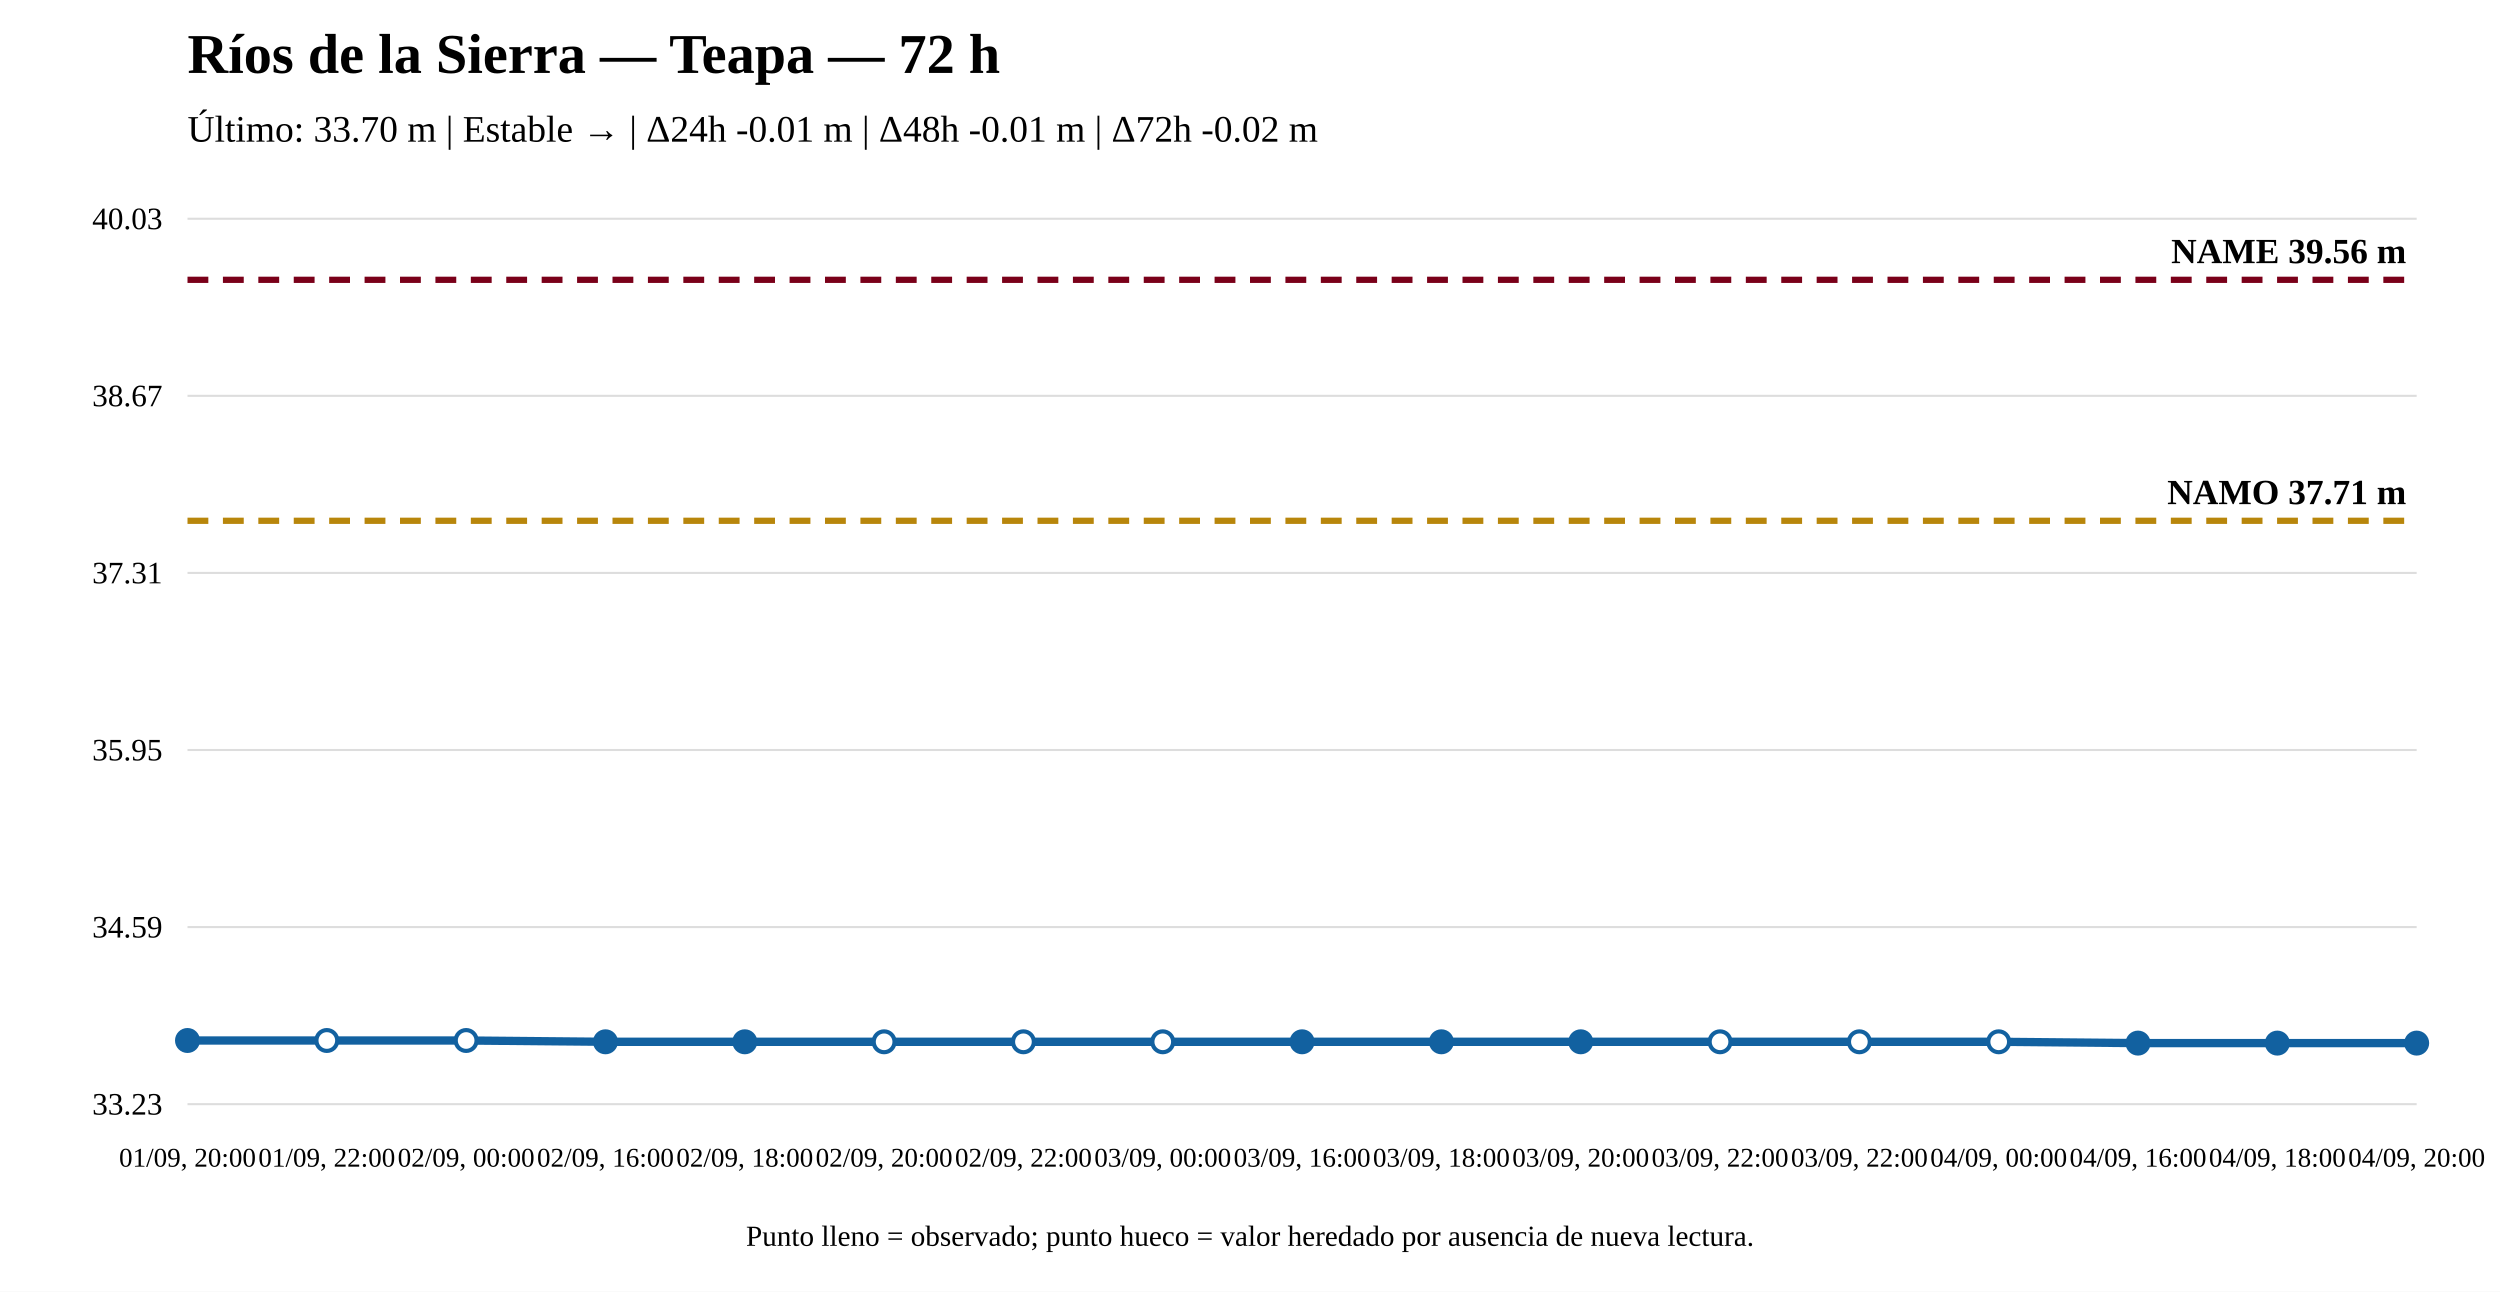
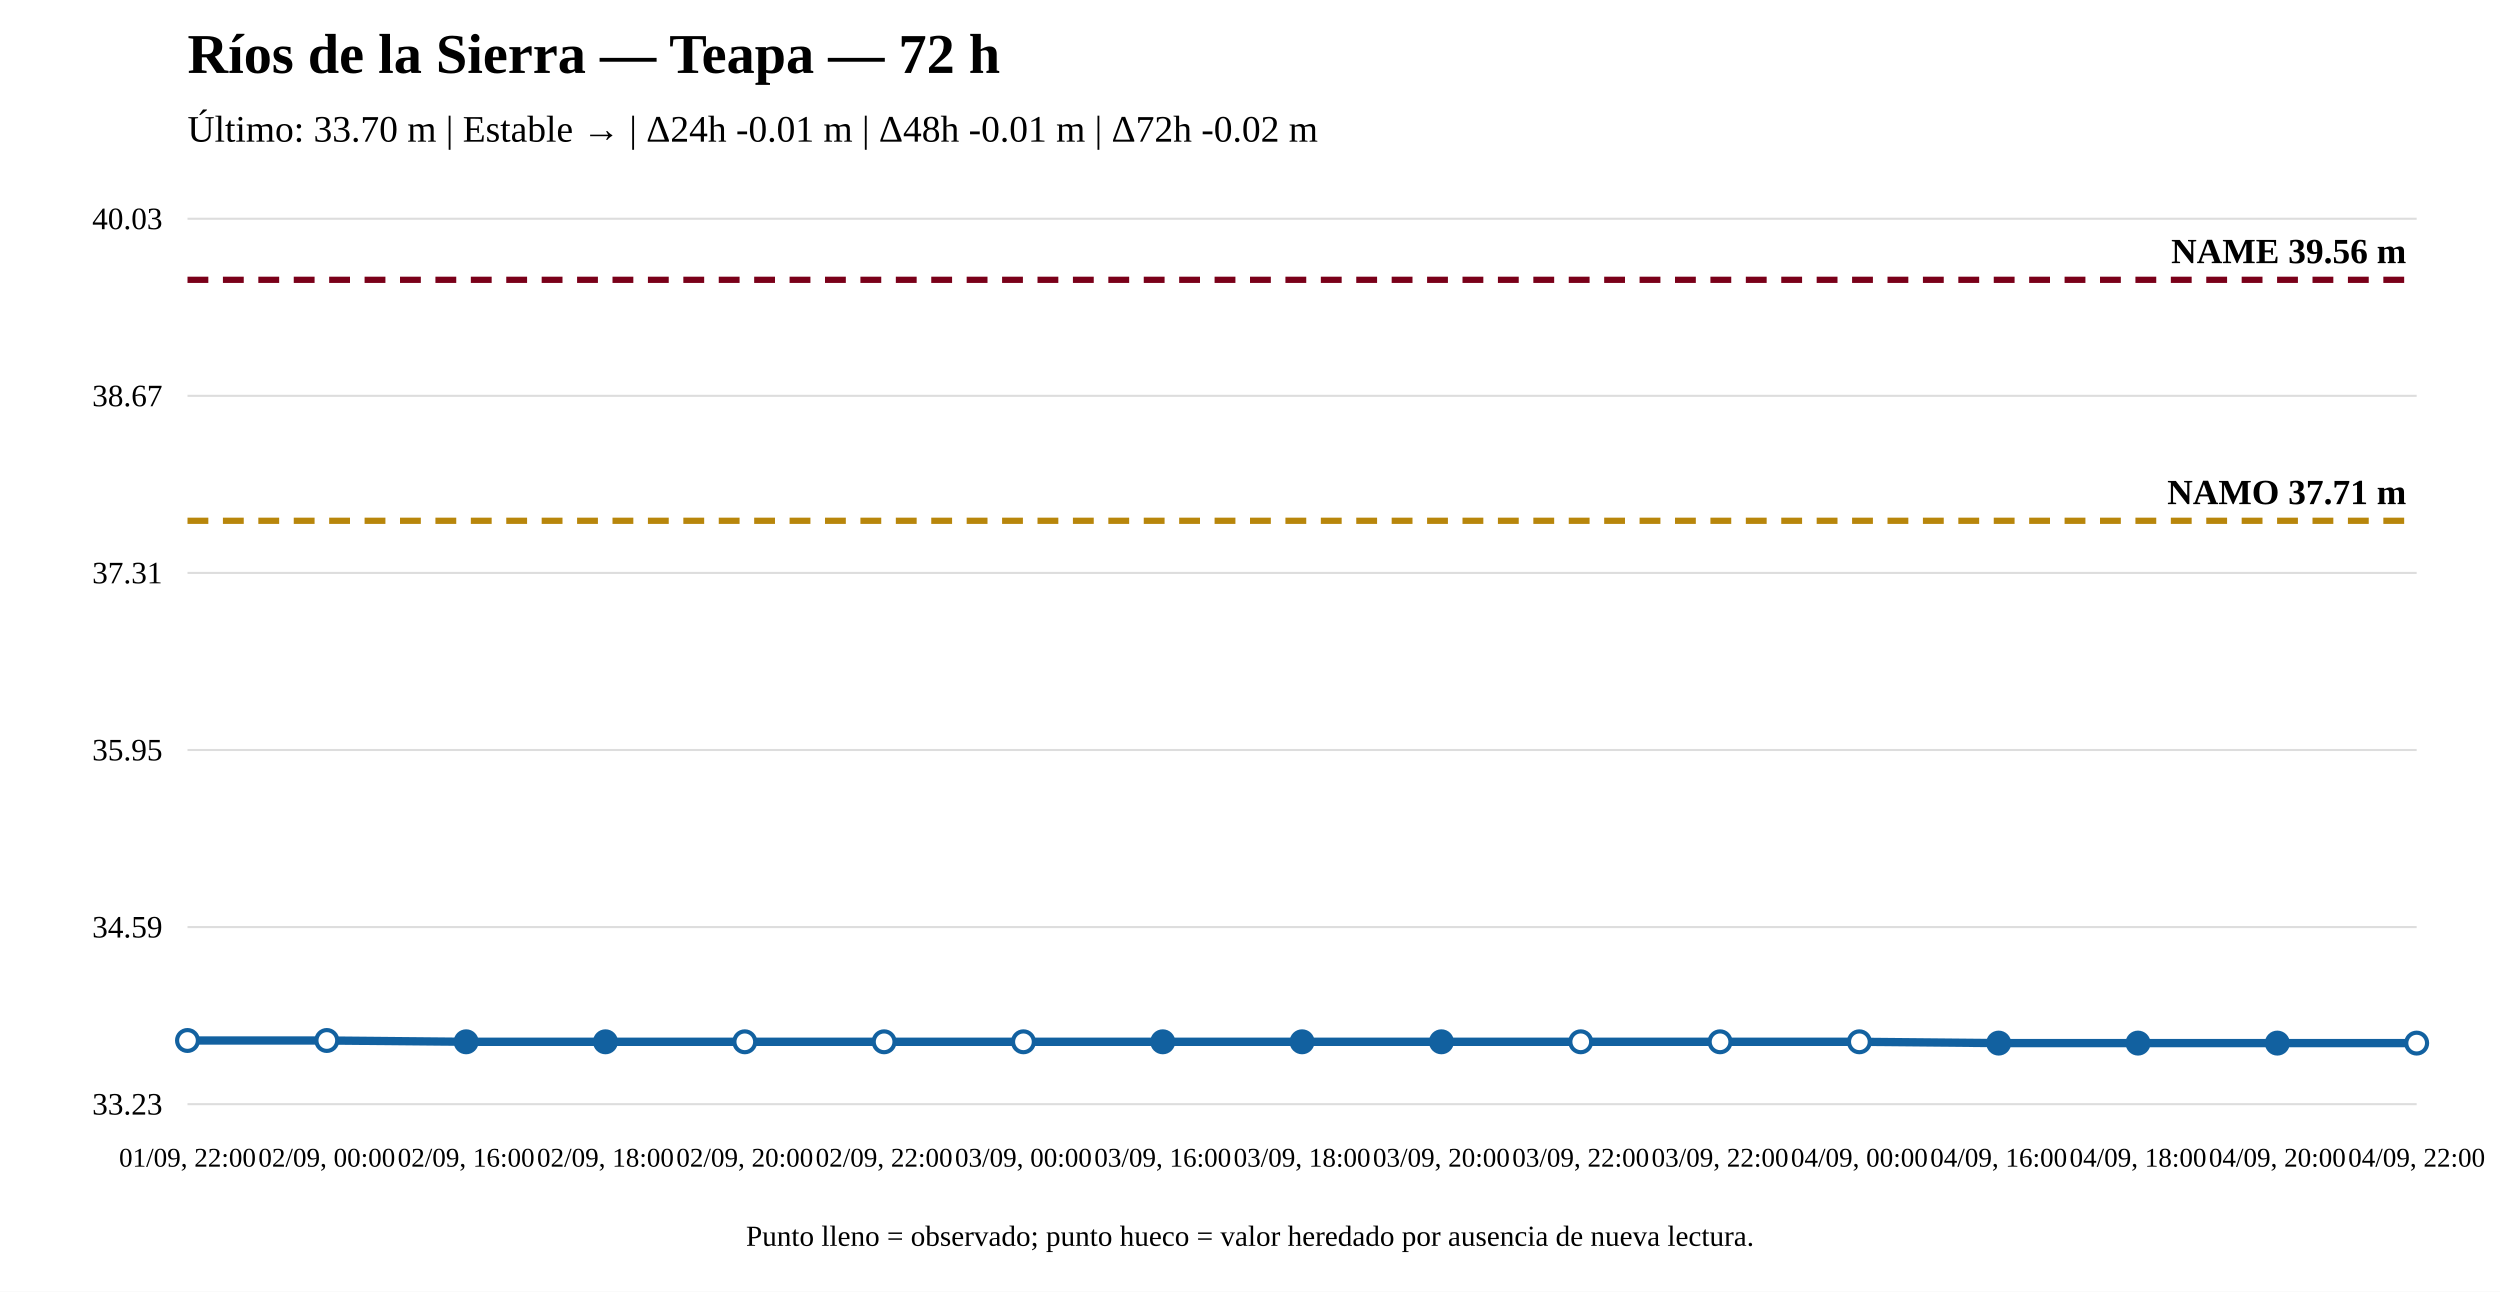
<svg xmlns="http://www.w3.org/2000/svg" width="1200" height="620" viewBox="0 0 1200 620">
  <rect width="100%" height="100%" fill="white" />
  <text x="90" y="35" font-size="27" font-weight="bold">Ríos de la Sierra — Teapa — 72 h</text>
  <text x="90" y="68" font-size="18">Último: 33.70 m | Estable → | Δ24h -0.01 m | Δ48h -0.01 m | Δ72h -0.02 m</text>
  <line x1="90" y1="530" x2="1160" y2="530" stroke="#ddd" />
  <line x1="90" y1="445" x2="1160" y2="445" stroke="#ddd" />
  <line x1="90" y1="360" x2="1160" y2="360" stroke="#ddd" />
  <line x1="90" y1="275" x2="1160" y2="275" stroke="#ddd" />
  <line x1="90" y1="190" x2="1160" y2="190" stroke="#ddd" />
  <line x1="90" y1="105" x2="1160" y2="105" stroke="#ddd" />
  <text x="78" y="535" text-anchor="end" font-size="15">33.23</text>
  <text x="78" y="450" text-anchor="end" font-size="15">34.59</text>
  <text x="78" y="365" text-anchor="end" font-size="15">35.95</text>
  <text x="78" y="280" text-anchor="end" font-size="15">37.31</text>
  <text x="78" y="195" text-anchor="end" font-size="15">38.67</text>
  <text x="78" y="110" text-anchor="end" font-size="15">40.03</text>
  <line x1="90" y1="249.976" x2="1160" y2="249.976" stroke="#b8860b" stroke-width="3" stroke-dasharray="10 7" />
  <text x="1155" y="241.976" text-anchor="end" font-size="17" font-weight="bold">NAMO 37.71 m</text>
  <line x1="90" y1="134.31" x2="1160" y2="134.31" stroke="#7a0019" stroke-width="3" stroke-dasharray="10 7" />
  <text x="1155" y="126.31" text-anchor="end" font-size="17" font-weight="bold">NAME 39.56 m</text>
-   <polyline fill="none" stroke="#1261a0" stroke-width="4" points="90,499.439 156.875,499.439 223.75,499.439 290.625,500.064 357.5,500.064 424.375,500.064 491.25,500.064 558.125,500.064 625,500.064 691.875,500.064 758.75,500.064 825.625,500.064 892.5,500.064 959.375,500.064 1026.25,500.69 1093.125,500.69 1160,500.69" />
-   <circle cx="90" cy="499.439" r="5" fill="#1261a0" stroke="#1261a0" stroke-width="2" />
+   <polyline fill="none" stroke="#1261a0" stroke-width="4" points="90,499.439 156.875,499.439 223.75,500.064 290.625,500.064 357.5,500.064 424.375,500.064 491.25,500.064 558.125,500.064 625,500.064 691.875,500.064 758.75,500.064 825.625,500.064 892.5,500.064 959.375,500.69 1026.25,500.69 1093.125,500.69 1160,500.69" />
+   <circle cx="90" cy="499.439" r="5" fill="white" stroke="#1261a0" stroke-width="2" />
  <circle cx="156.875" cy="499.439" r="5" fill="white" stroke="#1261a0" stroke-width="2" />
-   <circle cx="223.75" cy="499.439" r="5" fill="white" stroke="#1261a0" stroke-width="2" />
+   <circle cx="223.75" cy="500.064" r="5" fill="#1261a0" stroke="#1261a0" stroke-width="2" />
  <circle cx="290.625" cy="500.064" r="5" fill="#1261a0" stroke="#1261a0" stroke-width="2" />
-   <circle cx="357.5" cy="500.064" r="5" fill="#1261a0" stroke="#1261a0" stroke-width="2" />
+   <circle cx="357.5" cy="500.064" r="5" fill="white" stroke="#1261a0" stroke-width="2" />
  <circle cx="424.375" cy="500.064" r="5" fill="white" stroke="#1261a0" stroke-width="2" />
  <circle cx="491.25" cy="500.064" r="5" fill="white" stroke="#1261a0" stroke-width="2" />
-   <circle cx="558.125" cy="500.064" r="5" fill="white" stroke="#1261a0" stroke-width="2" />
+   <circle cx="558.125" cy="500.064" r="5" fill="#1261a0" stroke="#1261a0" stroke-width="2" />
  <circle cx="625" cy="500.064" r="5" fill="#1261a0" stroke="#1261a0" stroke-width="2" />
  <circle cx="691.875" cy="500.064" r="5" fill="#1261a0" stroke="#1261a0" stroke-width="2" />
-   <circle cx="758.75" cy="500.064" r="5" fill="#1261a0" stroke="#1261a0" stroke-width="2" />
+   <circle cx="758.75" cy="500.064" r="5" fill="white" stroke="#1261a0" stroke-width="2" />
  <circle cx="825.625" cy="500.064" r="5" fill="white" stroke="#1261a0" stroke-width="2" />
  <circle cx="892.5" cy="500.064" r="5" fill="white" stroke="#1261a0" stroke-width="2" />
-   <circle cx="959.375" cy="500.064" r="5" fill="white" stroke="#1261a0" stroke-width="2" />
+   <circle cx="959.375" cy="500.69" r="5" fill="#1261a0" stroke="#1261a0" stroke-width="2" />
  <circle cx="1026.25" cy="500.69" r="5" fill="#1261a0" stroke="#1261a0" stroke-width="2" />
  <circle cx="1093.125" cy="500.69" r="5" fill="#1261a0" stroke="#1261a0" stroke-width="2" />
-   <circle cx="1160" cy="500.69" r="5" fill="#1261a0" stroke="#1261a0" stroke-width="2" />
-   <text x="90" y="560" text-anchor="middle" font-size="13">01/09, 20:00</text>
-   <text x="156.875" y="560" text-anchor="middle" font-size="13">01/09, 22:00</text>
-   <text x="223.75" y="560" text-anchor="middle" font-size="13">02/09, 00:00</text>
-   <text x="290.625" y="560" text-anchor="middle" font-size="13">02/09, 16:00</text>
-   <text x="357.5" y="560" text-anchor="middle" font-size="13">02/09, 18:00</text>
-   <text x="424.375" y="560" text-anchor="middle" font-size="13">02/09, 20:00</text>
-   <text x="491.25" y="560" text-anchor="middle" font-size="13">02/09, 22:00</text>
-   <text x="558.125" y="560" text-anchor="middle" font-size="13">03/09, 00:00</text>
-   <text x="625" y="560" text-anchor="middle" font-size="13">03/09, 16:00</text>
-   <text x="691.875" y="560" text-anchor="middle" font-size="13">03/09, 18:00</text>
-   <text x="758.75" y="560" text-anchor="middle" font-size="13">03/09, 20:00</text>
+   <circle cx="1160" cy="500.69" r="5" fill="white" stroke="#1261a0" stroke-width="2" />
+   <text x="90" y="560" text-anchor="middle" font-size="13">01/09, 22:00</text>
+   <text x="156.875" y="560" text-anchor="middle" font-size="13">02/09, 00:00</text>
+   <text x="223.75" y="560" text-anchor="middle" font-size="13">02/09, 16:00</text>
+   <text x="290.625" y="560" text-anchor="middle" font-size="13">02/09, 18:00</text>
+   <text x="357.5" y="560" text-anchor="middle" font-size="13">02/09, 20:00</text>
+   <text x="424.375" y="560" text-anchor="middle" font-size="13">02/09, 22:00</text>
+   <text x="491.25" y="560" text-anchor="middle" font-size="13">03/09, 00:00</text>
+   <text x="558.125" y="560" text-anchor="middle" font-size="13">03/09, 16:00</text>
+   <text x="625" y="560" text-anchor="middle" font-size="13">03/09, 18:00</text>
+   <text x="691.875" y="560" text-anchor="middle" font-size="13">03/09, 20:00</text>
+   <text x="758.75" y="560" text-anchor="middle" font-size="13">03/09, 22:00</text>
  <text x="825.625" y="560" text-anchor="middle" font-size="13">03/09, 22:00</text>
-   <text x="892.5" y="560" text-anchor="middle" font-size="13">03/09, 22:00</text>
-   <text x="959.375" y="560" text-anchor="middle" font-size="13">04/09, 00:00</text>
-   <text x="1026.25" y="560" text-anchor="middle" font-size="13">04/09, 16:00</text>
-   <text x="1093.125" y="560" text-anchor="middle" font-size="13">04/09, 18:00</text>
-   <text x="1160" y="560" text-anchor="middle" font-size="13">04/09, 20:00</text>
+   <text x="892.5" y="560" text-anchor="middle" font-size="13">04/09, 00:00</text>
+   <text x="959.375" y="560" text-anchor="middle" font-size="13">04/09, 16:00</text>
+   <text x="1026.25" y="560" text-anchor="middle" font-size="13">04/09, 18:00</text>
+   <text x="1093.125" y="560" text-anchor="middle" font-size="13">04/09, 20:00</text>
+   <text x="1160" y="560" text-anchor="middle" font-size="13">04/09, 22:00</text>
  <text x="600" y="598" text-anchor="middle" font-size="14">Punto lleno = observado; punto hueco = valor heredado por ausencia de nueva lectura.</text>
</svg>
